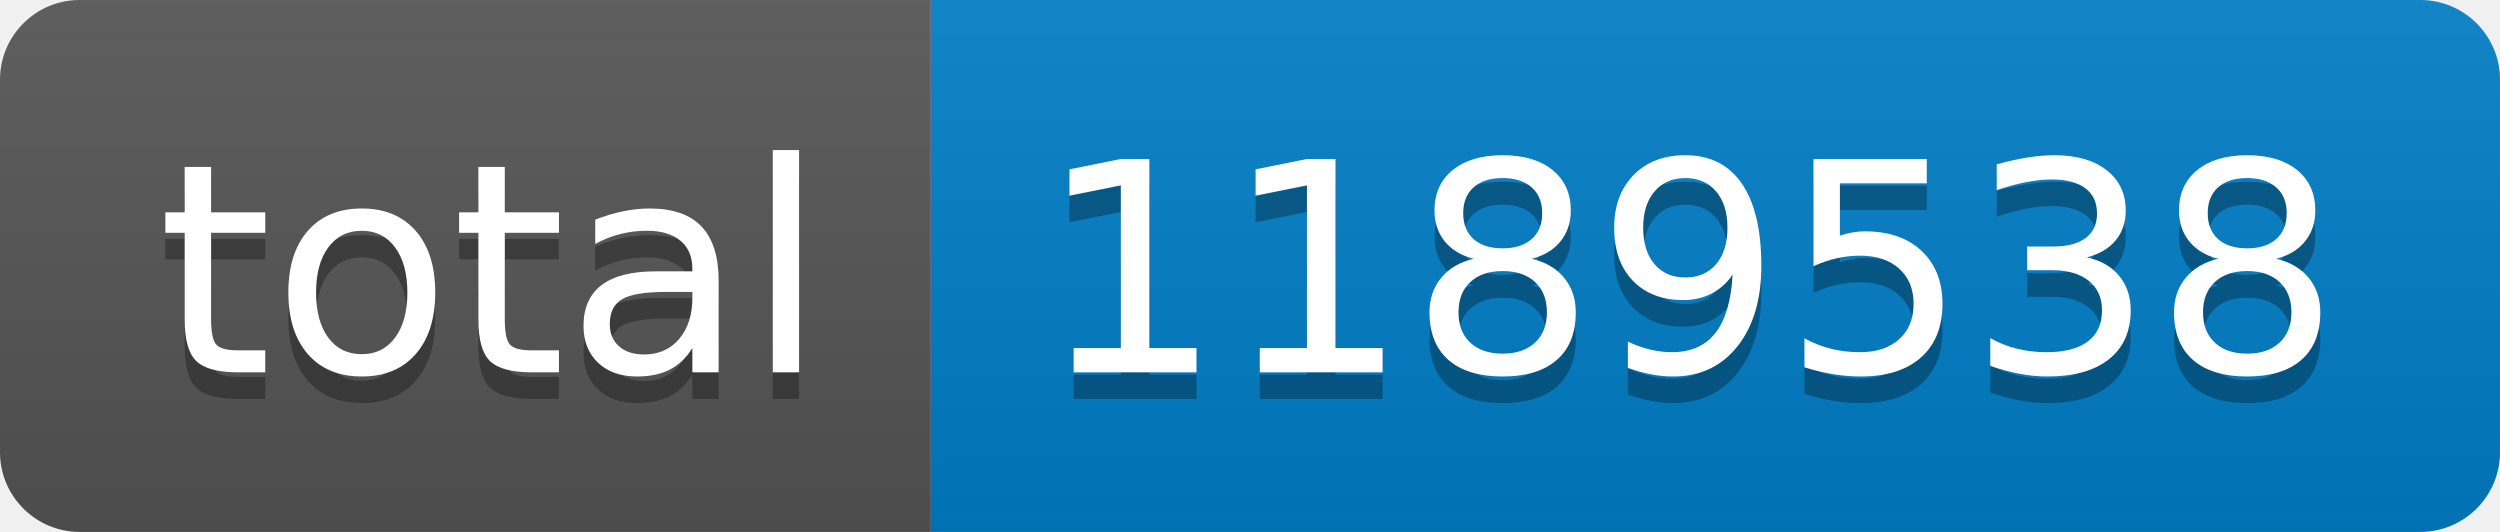
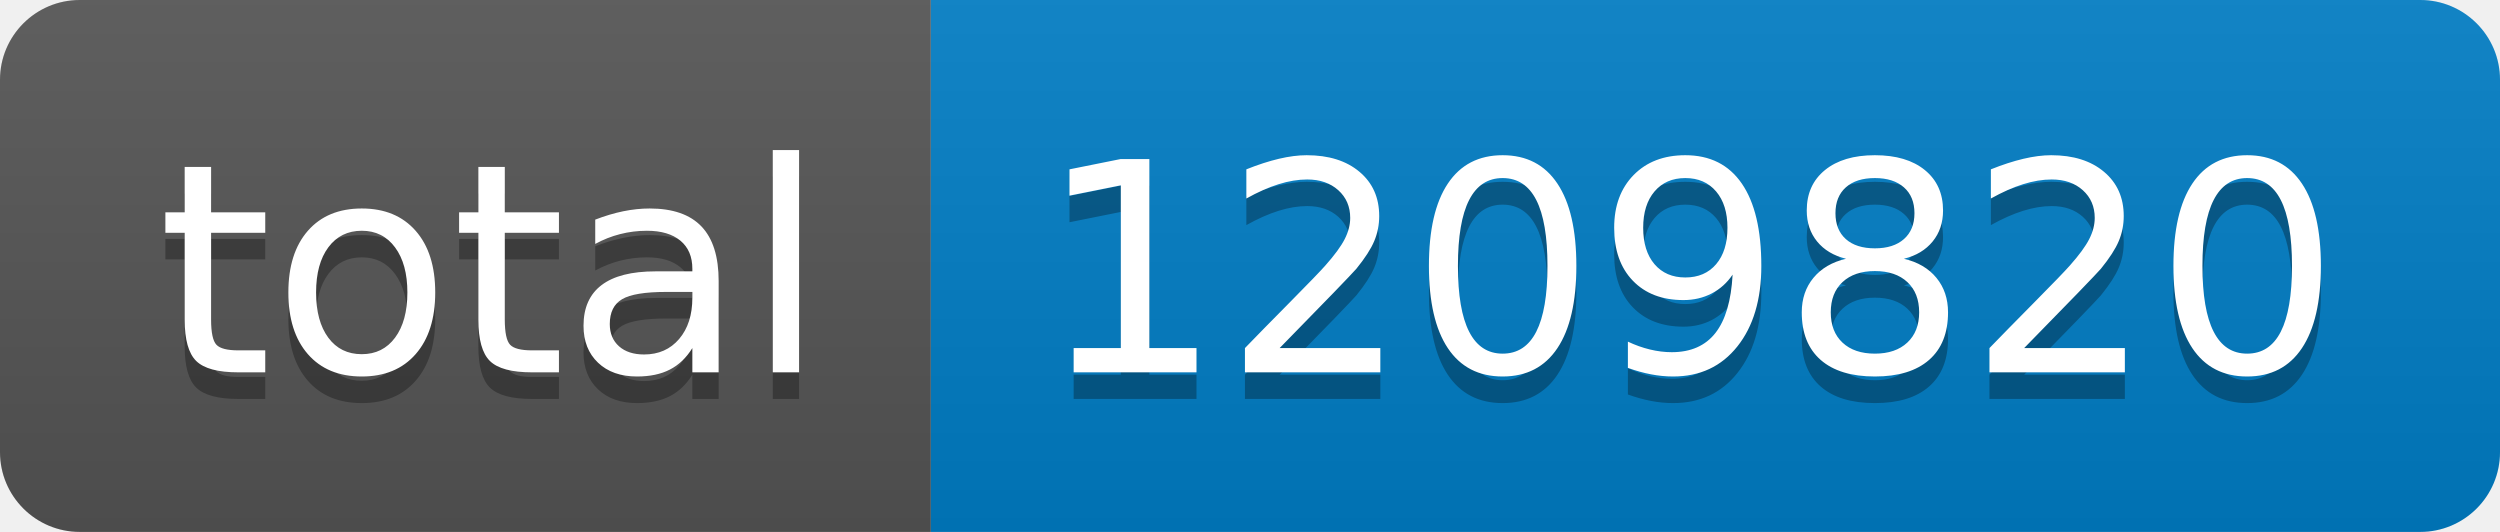
- <svg xmlns="http://www.w3.org/2000/svg" width="94" height="20" role="img" aria-label="total: 1189538">
+ <svg xmlns="http://www.w3.org/2000/svg" width="94" height="20" role="img" aria-label="total: 1209820">
  <linearGradient id="s" x2="0" y2="100%">
    <stop offset="0" stop-color="#bbb" stop-opacity=".1" />
    <stop offset="1" stop-opacity=".1" />
  </linearGradient>
  <clipPath id="r">
    <rect width="94" height="20" rx="3" fill="#fff" />
  </clipPath>
  <g clip-path="url(#r)">
    <rect width="35" height="20" fill="#555" />
    <rect x="35" width="59" height="20" fill="#007ec6" />
    <rect width="94" height="20" fill="url(#s)" />
  </g>
  <g fill="#fff" text-anchor="middle" font-family="Verdana,Geneva,DejaVu Sans,sans-serif" text-rendering="geometricPrecision" font-size="110">
    <text aria-hidden="true" x="185" y="150" fill="#010101" fill-opacity=".3" transform="scale(.1)" textLength="250">total</text>
    <text x="185" y="140" transform="scale(.1)" fill="#fff" textLength="250">total</text>
-     <text aria-hidden="true" x="635" y="150" fill="#010101" fill-opacity=".3" transform="scale(.1)" textLength="490">1189538</text>
-     <text x="635" y="140" transform="scale(.1)" fill="#fff" textLength="490">1189538</text>
+     <text aria-hidden="true" x="635" y="150" fill="#010101" fill-opacity=".3" transform="scale(.1)" textLength="490">1209820</text>
+     <text x="635" y="140" transform="scale(.1)" fill="#fff" textLength="490">1209820</text>
  </g>
</svg>
